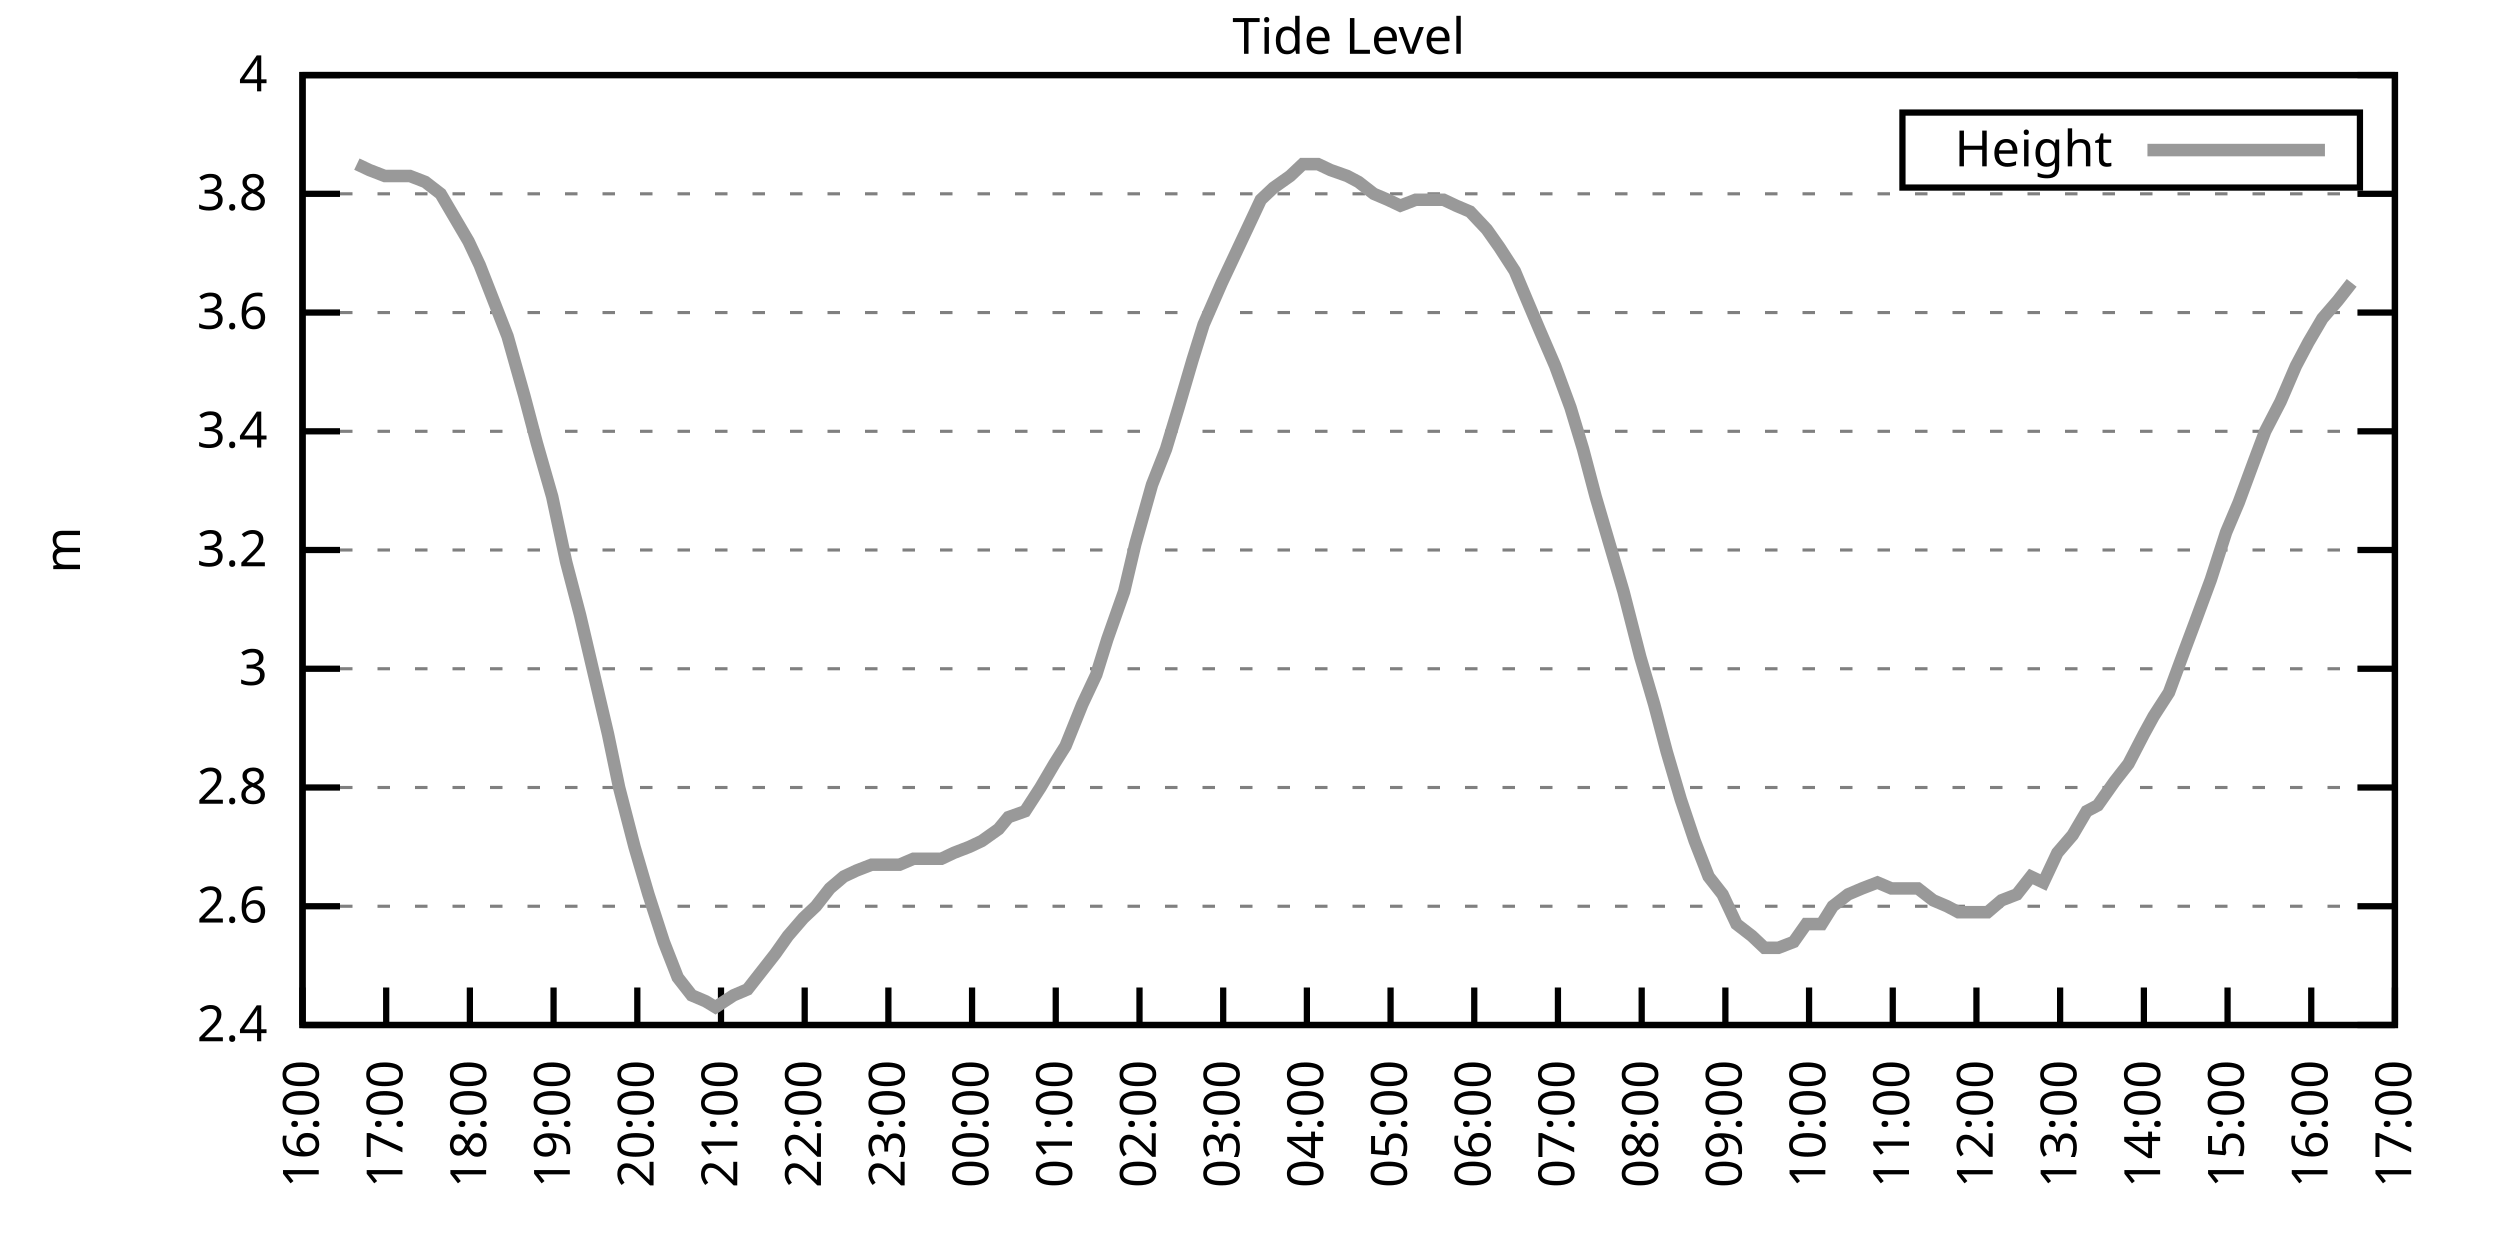
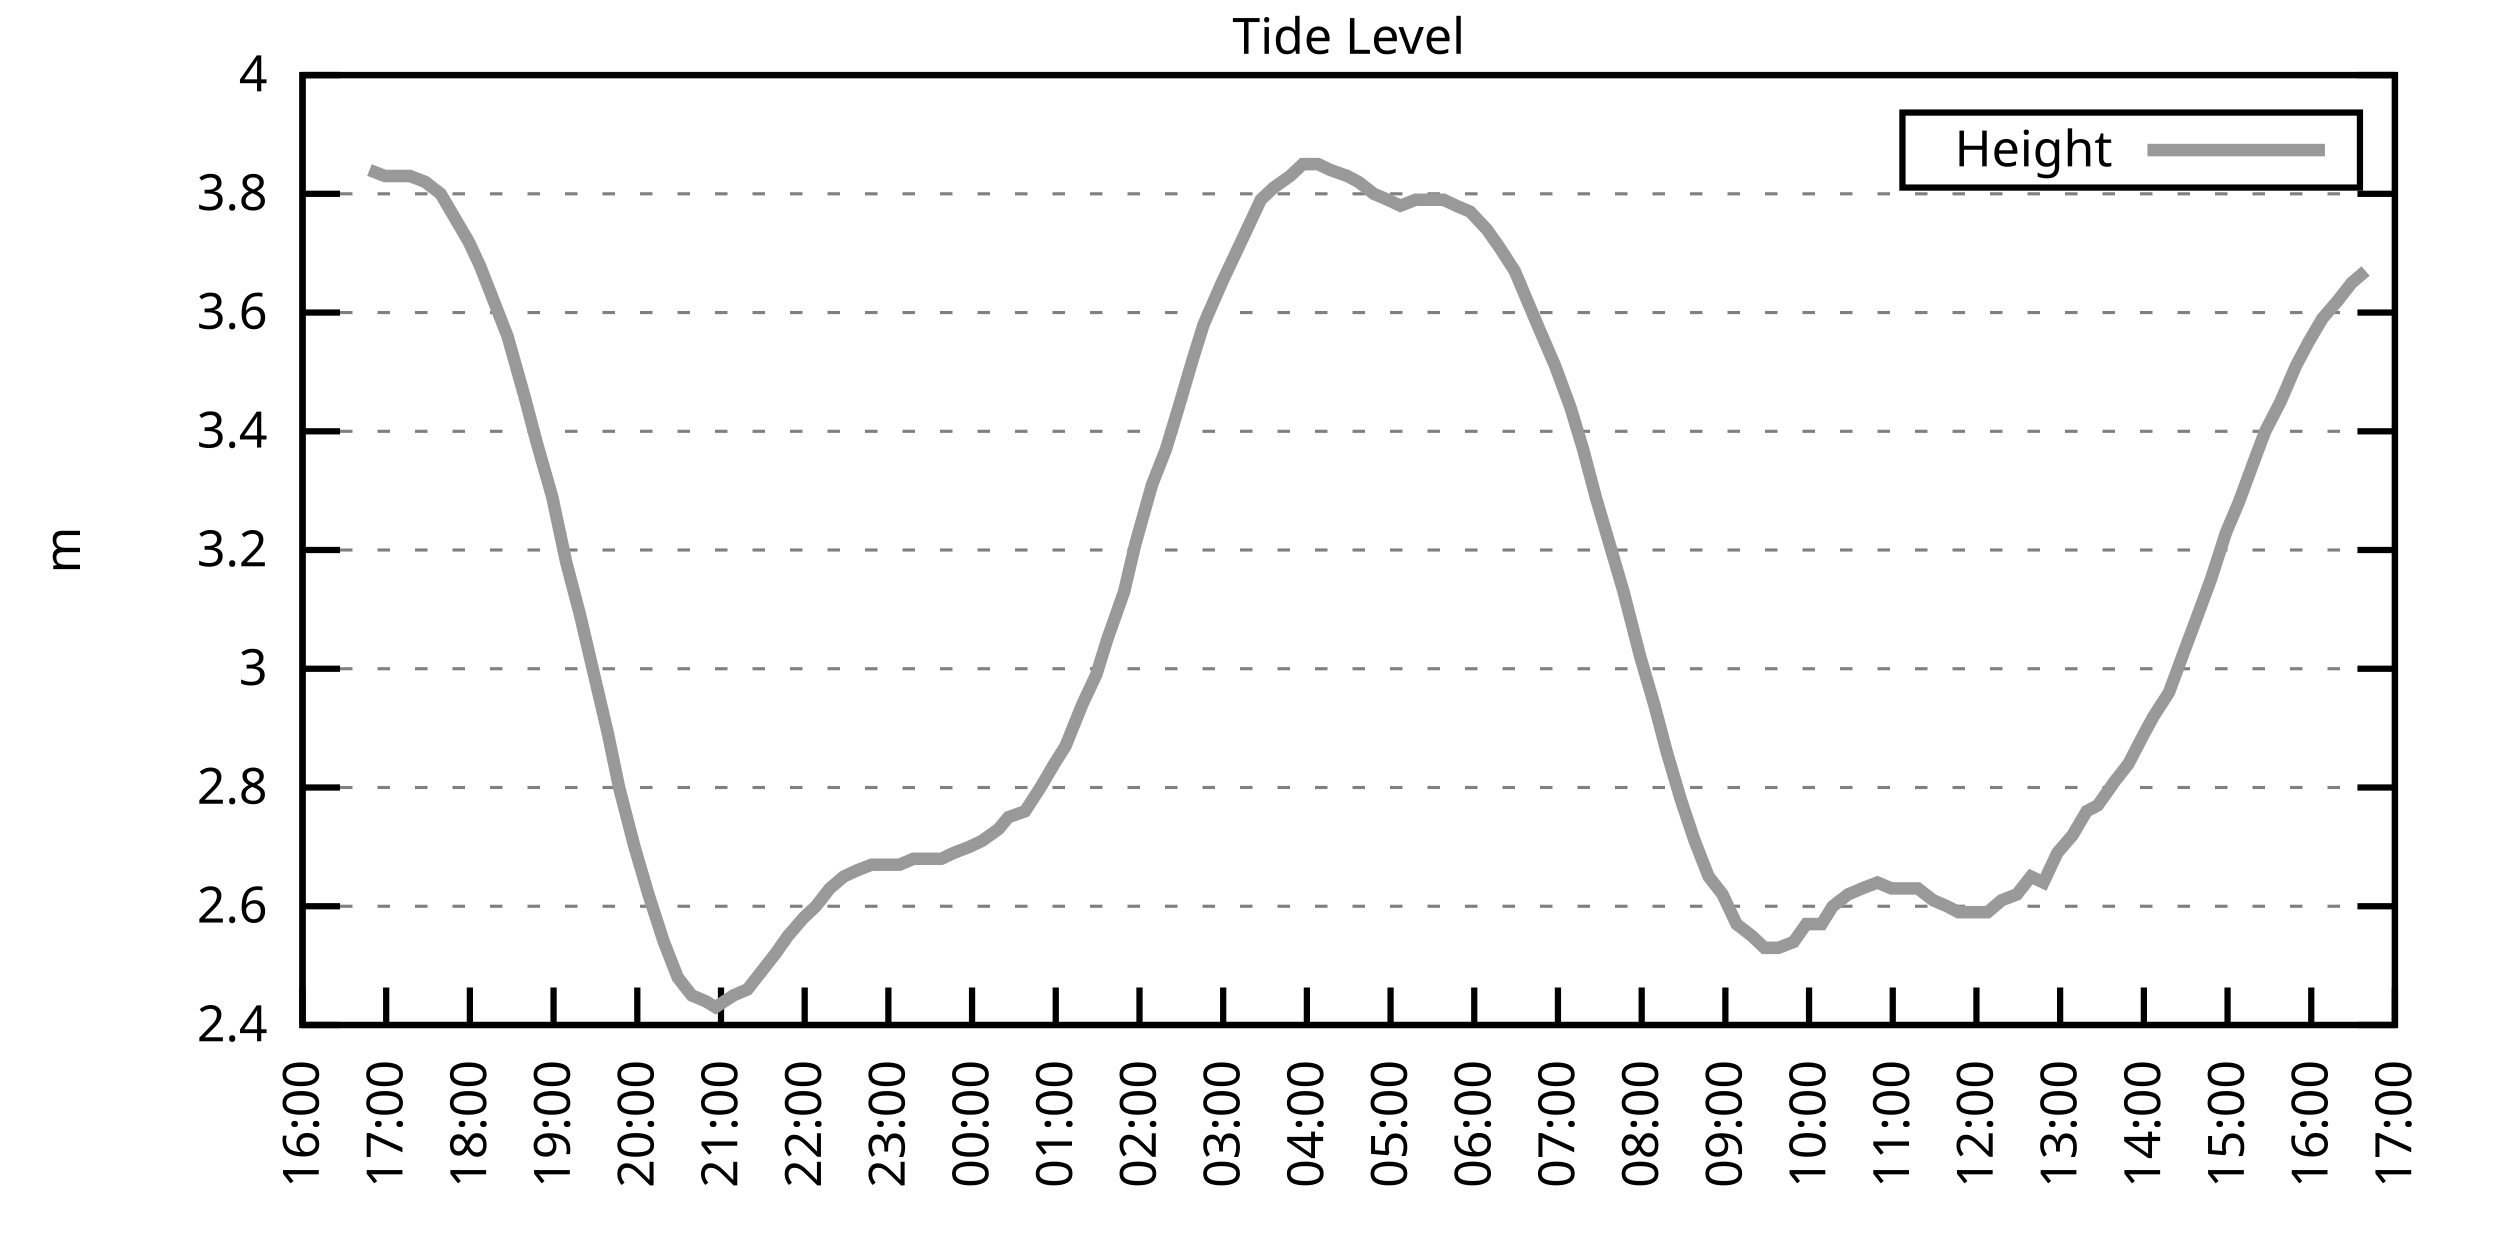
<svg xmlns="http://www.w3.org/2000/svg" xmlns:xlink="http://www.w3.org/1999/xlink" width="400" height="200" viewBox="0 0 400 200">
  <g id="gnuplot_canvas">
    <rect x="0" y="0" width="400" height="200" fill="none" />
    <defs>
      <circle id="gpDot" r="0.5" stroke-width="0.5" stroke="currentColor" />
      <path id="gpPt0" stroke-width="0.333" stroke="currentColor" d="M-1,0 h2 M0,-1 v2" />
      <path id="gpPt1" stroke-width="0.333" stroke="currentColor" d="M-1,-1 L1,1 M1,-1 L-1,1" />
      <path id="gpPt2" stroke-width="0.333" stroke="currentColor" d="M-1,0 L1,0 M0,-1 L0,1 M-1,-1 L1,1 M-1,1 L1,-1" />
      <rect id="gpPt3" stroke-width="0.333" stroke="currentColor" x="-1" y="-1" width="2" height="2" />
      <rect id="gpPt4" stroke-width="0.333" stroke="currentColor" fill="currentColor" x="-1" y="-1" width="2" height="2" />
      <circle id="gpPt5" stroke-width="0.333" stroke="currentColor" cx="0" cy="0" r="1" />
      <use xlink:href="#gpPt5" id="gpPt6" fill="currentColor" stroke="none" />
      <path id="gpPt7" stroke-width="0.333" stroke="currentColor" d="M0,-1.33 L-1.33,0.67 L1.33,0.67 z" />
      <use xlink:href="#gpPt7" id="gpPt8" fill="currentColor" stroke="none" />
      <use xlink:href="#gpPt7" id="gpPt9" stroke="currentColor" transform="rotate(180)" />
      <use xlink:href="#gpPt9" id="gpPt10" fill="currentColor" stroke="none" />
      <use xlink:href="#gpPt3" id="gpPt11" stroke="currentColor" transform="rotate(45)" />
      <use xlink:href="#gpPt11" id="gpPt12" fill="currentColor" stroke="none" />
      <path id="gpPt13" stroke-width="0.333" stroke="currentColor" d="M0,1.330 L1.265,0.411 L0.782,-1.067 L-0.782,-1.076 L-1.265,0.411 z" />
      <use xlink:href="#gpPt13" id="gpPt14" fill="currentColor" stroke="none" />
      <filter id="textbox" filterUnits="objectBoundingBox" x="0" y="0" height="1" width="1">
        <feFlood flood-color="white" flood-opacity="1" result="bgnd" />
        <feComposite in="SourceGraphic" in2="bgnd" operator="atop" />
      </filter>
      <filter id="greybox" filterUnits="objectBoundingBox" x="0" y="0" height="1" width="1">
        <feFlood flood-color="lightgrey" flood-opacity="1" result="grey" />
        <feComposite in="SourceGraphic" in2="grey" operator="atop" />
      </filter>
    </defs>
    <g fill="none" color="white" stroke="currentColor" stroke-width="1.00" stroke-linecap="butt" stroke-linejoin="miter">
</g>
    <g fill="none" color="black" stroke="currentColor" stroke-width="1.00" stroke-linecap="butt" stroke-linejoin="miter">
      <g stroke="none" shape-rendering="crispEdges">
        <polygon fill="rgb(255, 255, 255)" points="48.40,164.00 383.18,164.00 383.18,12.02 48.40,12.02 " />
      </g>
    </g>
    <g fill="none" color="black" stroke="currentColor" stroke-width="1.00" stroke-linecap="butt" stroke-linejoin="miter">
</g>
    <g fill="none" color="black" stroke="black" stroke-width="0.50" stroke-linecap="butt" stroke-linejoin="miter">
</g>
    <g fill="none" color="gray" stroke="currentColor" stroke-width="0.50" stroke-linecap="butt" stroke-linejoin="miter">
      <path stroke="gray" stroke-dasharray="2,4" class="gridline" d="M48.40,164.00 L383.19,164.00  " />
    </g>
    <g fill="none" color="gray" stroke="gray" stroke-width="1.00" stroke-linecap="butt" stroke-linejoin="miter">
</g>
    <g fill="none" color="black" stroke="currentColor" stroke-width="1.00" stroke-linecap="butt" stroke-linejoin="miter">
      <path stroke="black" d="M48.40,164.00 L54.40,164.00 M383.19,164.00 L377.19,164.00  " />
      <g transform="translate(42.80,166.60)" stroke="none" fill="black" font-family="Sans" font-size="8.00" text-anchor="end">
        <text>
          <tspan font-family="Sans"> 2.4</tspan>
        </text>
      </g>
    </g>
    <g fill="none" color="black" stroke="currentColor" stroke-width="1.00" stroke-linecap="butt" stroke-linejoin="miter">
</g>
    <g fill="none" color="black" stroke="black" stroke-width="0.50" stroke-linecap="butt" stroke-linejoin="miter">
</g>
    <g fill="none" color="gray" stroke="currentColor" stroke-width="0.50" stroke-linecap="butt" stroke-linejoin="miter">
      <path stroke="gray" stroke-dasharray="2,4" class="gridline" d="M48.40,145.00 L383.19,145.00  " />
    </g>
    <g fill="none" color="gray" stroke="gray" stroke-width="1.00" stroke-linecap="butt" stroke-linejoin="miter">
</g>
    <g fill="none" color="black" stroke="currentColor" stroke-width="1.00" stroke-linecap="butt" stroke-linejoin="miter">
      <path stroke="black" d="M48.40,145.00 L54.40,145.00 M383.19,145.00 L377.19,145.00  " />
      <g transform="translate(42.80,147.60)" stroke="none" fill="black" font-family="Sans" font-size="8.00" text-anchor="end">
        <text>
          <tspan font-family="Sans"> 2.6</tspan>
        </text>
      </g>
    </g>
    <g fill="none" color="black" stroke="currentColor" stroke-width="1.00" stroke-linecap="butt" stroke-linejoin="miter">
</g>
    <g fill="none" color="black" stroke="black" stroke-width="0.50" stroke-linecap="butt" stroke-linejoin="miter">
</g>
    <g fill="none" color="gray" stroke="currentColor" stroke-width="0.50" stroke-linecap="butt" stroke-linejoin="miter">
      <path stroke="gray" stroke-dasharray="2,4" class="gridline" d="M48.40,126.00 L383.19,126.00  " />
    </g>
    <g fill="none" color="gray" stroke="gray" stroke-width="1.00" stroke-linecap="butt" stroke-linejoin="miter">
</g>
    <g fill="none" color="black" stroke="currentColor" stroke-width="1.00" stroke-linecap="butt" stroke-linejoin="miter">
      <path stroke="black" d="M48.40,126.00 L54.40,126.00 M383.19,126.00 L377.19,126.00  " />
      <g transform="translate(42.80,128.60)" stroke="none" fill="black" font-family="Sans" font-size="8.00" text-anchor="end">
        <text>
          <tspan font-family="Sans"> 2.8</tspan>
        </text>
      </g>
    </g>
    <g fill="none" color="black" stroke="currentColor" stroke-width="1.00" stroke-linecap="butt" stroke-linejoin="miter">
</g>
    <g fill="none" color="black" stroke="black" stroke-width="0.50" stroke-linecap="butt" stroke-linejoin="miter">
</g>
    <g fill="none" color="gray" stroke="currentColor" stroke-width="0.50" stroke-linecap="butt" stroke-linejoin="miter">
      <path stroke="gray" stroke-dasharray="2,4" class="gridline" d="M48.40,107.00 L383.19,107.00  " />
    </g>
    <g fill="none" color="gray" stroke="gray" stroke-width="1.00" stroke-linecap="butt" stroke-linejoin="miter">
</g>
    <g fill="none" color="black" stroke="currentColor" stroke-width="1.00" stroke-linecap="butt" stroke-linejoin="miter">
      <path stroke="black" d="M48.40,107.00 L54.40,107.00 M383.19,107.00 L377.19,107.00  " />
      <g transform="translate(42.80,109.60)" stroke="none" fill="black" font-family="Sans" font-size="8.00" text-anchor="end">
        <text>
          <tspan font-family="Sans"> 3</tspan>
        </text>
      </g>
    </g>
    <g fill="none" color="black" stroke="currentColor" stroke-width="1.00" stroke-linecap="butt" stroke-linejoin="miter">
</g>
    <g fill="none" color="black" stroke="black" stroke-width="0.50" stroke-linecap="butt" stroke-linejoin="miter">
</g>
    <g fill="none" color="gray" stroke="currentColor" stroke-width="0.50" stroke-linecap="butt" stroke-linejoin="miter">
      <path stroke="gray" stroke-dasharray="2,4" class="gridline" d="M48.40,88.00 L383.19,88.00  " />
    </g>
    <g fill="none" color="gray" stroke="gray" stroke-width="1.00" stroke-linecap="butt" stroke-linejoin="miter">
</g>
    <g fill="none" color="black" stroke="currentColor" stroke-width="1.00" stroke-linecap="butt" stroke-linejoin="miter">
      <path stroke="black" d="M48.40,88.00 L54.40,88.00 M383.19,88.00 L377.19,88.00  " />
      <g transform="translate(42.80,90.60)" stroke="none" fill="black" font-family="Sans" font-size="8.00" text-anchor="end">
        <text>
          <tspan font-family="Sans"> 3.2</tspan>
        </text>
      </g>
    </g>
    <g fill="none" color="black" stroke="currentColor" stroke-width="1.00" stroke-linecap="butt" stroke-linejoin="miter">
</g>
    <g fill="none" color="black" stroke="black" stroke-width="0.50" stroke-linecap="butt" stroke-linejoin="miter">
</g>
    <g fill="none" color="gray" stroke="currentColor" stroke-width="0.50" stroke-linecap="butt" stroke-linejoin="miter">
      <path stroke="gray" stroke-dasharray="2,4" class="gridline" d="M48.40,69.01 L383.19,69.01  " />
    </g>
    <g fill="none" color="gray" stroke="gray" stroke-width="1.00" stroke-linecap="butt" stroke-linejoin="miter">
</g>
    <g fill="none" color="black" stroke="currentColor" stroke-width="1.00" stroke-linecap="butt" stroke-linejoin="miter">
      <path stroke="black" d="M48.40,69.01 L54.40,69.01 M383.19,69.01 L377.19,69.01  " />
      <g transform="translate(42.80,71.61)" stroke="none" fill="black" font-family="Sans" font-size="8.00" text-anchor="end">
        <text>
          <tspan font-family="Sans"> 3.4</tspan>
        </text>
      </g>
    </g>
    <g fill="none" color="black" stroke="currentColor" stroke-width="1.00" stroke-linecap="butt" stroke-linejoin="miter">
</g>
    <g fill="none" color="black" stroke="black" stroke-width="0.50" stroke-linecap="butt" stroke-linejoin="miter">
</g>
    <g fill="none" color="gray" stroke="currentColor" stroke-width="0.50" stroke-linecap="butt" stroke-linejoin="miter">
      <path stroke="gray" stroke-dasharray="2,4" class="gridline" d="M48.40,50.01 L383.19,50.01  " />
    </g>
    <g fill="none" color="gray" stroke="gray" stroke-width="1.00" stroke-linecap="butt" stroke-linejoin="miter">
</g>
    <g fill="none" color="black" stroke="currentColor" stroke-width="1.00" stroke-linecap="butt" stroke-linejoin="miter">
      <path stroke="black" d="M48.40,50.01 L54.40,50.01 M383.19,50.01 L377.19,50.01  " />
      <g transform="translate(42.80,52.61)" stroke="none" fill="black" font-family="Sans" font-size="8.00" text-anchor="end">
        <text>
          <tspan font-family="Sans"> 3.6</tspan>
        </text>
      </g>
    </g>
    <g fill="none" color="black" stroke="currentColor" stroke-width="1.00" stroke-linecap="butt" stroke-linejoin="miter">
</g>
    <g fill="none" color="black" stroke="black" stroke-width="0.50" stroke-linecap="butt" stroke-linejoin="miter">
</g>
    <g fill="none" color="gray" stroke="currentColor" stroke-width="0.50" stroke-linecap="butt" stroke-linejoin="miter">
      <path stroke="gray" stroke-dasharray="2,4" class="gridline" d="M48.40,31.01 L383.19,31.01  " />
    </g>
    <g fill="none" color="gray" stroke="gray" stroke-width="1.00" stroke-linecap="butt" stroke-linejoin="miter">
</g>
    <g fill="none" color="black" stroke="currentColor" stroke-width="1.00" stroke-linecap="butt" stroke-linejoin="miter">
      <path stroke="black" d="M48.40,31.01 L54.40,31.01 M383.19,31.01 L377.19,31.01  " />
      <g transform="translate(42.80,33.61)" stroke="none" fill="black" font-family="Sans" font-size="8.00" text-anchor="end">
        <text>
          <tspan font-family="Sans"> 3.8</tspan>
        </text>
      </g>
    </g>
    <g fill="none" color="black" stroke="currentColor" stroke-width="1.00" stroke-linecap="butt" stroke-linejoin="miter">
</g>
    <g fill="none" color="black" stroke="black" stroke-width="0.50" stroke-linecap="butt" stroke-linejoin="miter">
</g>
    <g fill="none" color="gray" stroke="currentColor" stroke-width="0.50" stroke-linecap="butt" stroke-linejoin="miter">
      <path stroke="gray" stroke-dasharray="2,4" class="gridline" d="M48.40,12.01 L383.19,12.01  " />
    </g>
    <g fill="none" color="gray" stroke="gray" stroke-width="1.00" stroke-linecap="butt" stroke-linejoin="miter">
</g>
    <g fill="none" color="black" stroke="currentColor" stroke-width="1.00" stroke-linecap="butt" stroke-linejoin="miter">
      <path stroke="black" d="M48.40,12.01 L54.40,12.01 M383.19,12.01 L377.19,12.01  " />
      <g transform="translate(42.80,14.61)" stroke="none" fill="black" font-family="Sans" font-size="8.00" text-anchor="end">
        <text>
          <tspan font-family="Sans"> 4</tspan>
        </text>
      </g>
    </g>
    <g fill="none" color="black" stroke="currentColor" stroke-width="1.00" stroke-linecap="butt" stroke-linejoin="miter">
      <path stroke="black" d="M48.40,164.00 L48.40,158.00  " />
      <g transform="translate(51.00,169.60) rotate(270.00)" stroke="none" fill="black" font-family="Sans" font-size="8.00" text-anchor="end">
        <text>
          <tspan font-family="Sans">16:00</tspan>
        </text>
      </g>
    </g>
    <g fill="none" color="black" stroke="currentColor" stroke-width="1.00" stroke-linecap="butt" stroke-linejoin="miter">
      <path stroke="black" d="M61.79,164.00 L61.79,158.00  " />
      <g transform="translate(64.39,169.60) rotate(270.00)" stroke="none" fill="black" font-family="Sans" font-size="8.00" text-anchor="end">
        <text>
          <tspan font-family="Sans">17:00</tspan>
        </text>
      </g>
    </g>
    <g fill="none" color="black" stroke="currentColor" stroke-width="1.00" stroke-linecap="butt" stroke-linejoin="miter">
      <path stroke="black" d="M75.18,164.00 L75.18,158.00  " />
      <g transform="translate(77.78,169.60) rotate(270.00)" stroke="none" fill="black" font-family="Sans" font-size="8.00" text-anchor="end">
        <text>
          <tspan font-family="Sans">18:00</tspan>
        </text>
      </g>
    </g>
    <g fill="none" color="black" stroke="currentColor" stroke-width="1.00" stroke-linecap="butt" stroke-linejoin="miter">
      <path stroke="black" d="M88.57,164.00 L88.57,158.00  " />
      <g transform="translate(91.17,169.60) rotate(270.00)" stroke="none" fill="black" font-family="Sans" font-size="8.00" text-anchor="end">
        <text>
          <tspan font-family="Sans">19:00</tspan>
        </text>
      </g>
    </g>
    <g fill="none" color="black" stroke="currentColor" stroke-width="1.00" stroke-linecap="butt" stroke-linejoin="miter">
      <path stroke="black" d="M101.97,164.00 L101.97,158.00  " />
      <g transform="translate(104.57,169.60) rotate(270.00)" stroke="none" fill="black" font-family="Sans" font-size="8.00" text-anchor="end">
        <text>
          <tspan font-family="Sans">20:00</tspan>
        </text>
      </g>
    </g>
    <g fill="none" color="black" stroke="currentColor" stroke-width="1.00" stroke-linecap="butt" stroke-linejoin="miter">
      <path stroke="black" d="M115.36,164.00 L115.36,158.00  " />
      <g transform="translate(117.96,169.60) rotate(270.00)" stroke="none" fill="black" font-family="Sans" font-size="8.00" text-anchor="end">
        <text>
          <tspan font-family="Sans">21:00</tspan>
        </text>
      </g>
    </g>
    <g fill="none" color="black" stroke="currentColor" stroke-width="1.00" stroke-linecap="butt" stroke-linejoin="miter">
      <path stroke="black" d="M128.75,164.00 L128.75,158.00  " />
      <g transform="translate(131.35,169.60) rotate(270.00)" stroke="none" fill="black" font-family="Sans" font-size="8.00" text-anchor="end">
        <text>
          <tspan font-family="Sans">22:00</tspan>
        </text>
      </g>
    </g>
    <g fill="none" color="black" stroke="currentColor" stroke-width="1.00" stroke-linecap="butt" stroke-linejoin="miter">
      <path stroke="black" d="M142.14,164.00 L142.14,158.00  " />
      <g transform="translate(144.74,169.60) rotate(270.00)" stroke="none" fill="black" font-family="Sans" font-size="8.00" text-anchor="end">
        <text>
          <tspan font-family="Sans">23:00</tspan>
        </text>
      </g>
    </g>
    <g fill="none" color="black" stroke="currentColor" stroke-width="1.00" stroke-linecap="butt" stroke-linejoin="miter">
      <path stroke="black" d="M155.53,164.00 L155.53,158.00  " />
      <g transform="translate(158.13,169.60) rotate(270.00)" stroke="none" fill="black" font-family="Sans" font-size="8.00" text-anchor="end">
        <text>
          <tspan font-family="Sans">00:00</tspan>
        </text>
      </g>
    </g>
    <g fill="none" color="black" stroke="currentColor" stroke-width="1.00" stroke-linecap="butt" stroke-linejoin="miter">
      <path stroke="black" d="M168.92,164.00 L168.92,158.00  " />
      <g transform="translate(171.52,169.60) rotate(270.00)" stroke="none" fill="black" font-family="Sans" font-size="8.00" text-anchor="end">
        <text>
          <tspan font-family="Sans">01:00</tspan>
        </text>
      </g>
    </g>
    <g fill="none" color="black" stroke="currentColor" stroke-width="1.00" stroke-linecap="butt" stroke-linejoin="miter">
      <path stroke="black" d="M182.32,164.00 L182.32,158.00  " />
      <g transform="translate(184.92,169.60) rotate(270.00)" stroke="none" fill="black" font-family="Sans" font-size="8.00" text-anchor="end">
        <text>
          <tspan font-family="Sans">02:00</tspan>
        </text>
      </g>
    </g>
    <g fill="none" color="black" stroke="currentColor" stroke-width="1.00" stroke-linecap="butt" stroke-linejoin="miter">
      <path stroke="black" d="M195.71,164.00 L195.71,158.00  " />
      <g transform="translate(198.31,169.60) rotate(270.00)" stroke="none" fill="black" font-family="Sans" font-size="8.00" text-anchor="end">
        <text>
          <tspan font-family="Sans">03:00</tspan>
        </text>
      </g>
    </g>
    <g fill="none" color="black" stroke="currentColor" stroke-width="1.00" stroke-linecap="butt" stroke-linejoin="miter">
      <path stroke="black" d="M209.10,164.00 L209.10,158.00  " />
      <g transform="translate(211.70,169.60) rotate(270.00)" stroke="none" fill="black" font-family="Sans" font-size="8.00" text-anchor="end">
        <text>
          <tspan font-family="Sans">04:00</tspan>
        </text>
      </g>
    </g>
    <g fill="none" color="black" stroke="currentColor" stroke-width="1.00" stroke-linecap="butt" stroke-linejoin="miter">
      <path stroke="black" d="M222.49,164.00 L222.49,158.00  " />
      <g transform="translate(225.09,169.60) rotate(270.00)" stroke="none" fill="black" font-family="Sans" font-size="8.00" text-anchor="end">
        <text>
          <tspan font-family="Sans">05:00</tspan>
        </text>
      </g>
    </g>
    <g fill="none" color="black" stroke="currentColor" stroke-width="1.00" stroke-linecap="butt" stroke-linejoin="miter">
      <path stroke="black" d="M235.88,164.00 L235.88,158.00  " />
      <g transform="translate(238.48,169.60) rotate(270.00)" stroke="none" fill="black" font-family="Sans" font-size="8.00" text-anchor="end">
        <text>
          <tspan font-family="Sans">06:00</tspan>
        </text>
      </g>
    </g>
    <g fill="none" color="black" stroke="currentColor" stroke-width="1.00" stroke-linecap="butt" stroke-linejoin="miter">
      <path stroke="black" d="M249.27,164.00 L249.27,158.00  " />
      <g transform="translate(251.87,169.60) rotate(270.00)" stroke="none" fill="black" font-family="Sans" font-size="8.00" text-anchor="end">
        <text>
          <tspan font-family="Sans">07:00</tspan>
        </text>
      </g>
    </g>
    <g fill="none" color="black" stroke="currentColor" stroke-width="1.00" stroke-linecap="butt" stroke-linejoin="miter">
      <path stroke="black" d="M262.67,164.00 L262.67,158.00  " />
      <g transform="translate(265.27,169.60) rotate(270.00)" stroke="none" fill="black" font-family="Sans" font-size="8.00" text-anchor="end">
        <text>
          <tspan font-family="Sans">08:00</tspan>
        </text>
      </g>
    </g>
    <g fill="none" color="black" stroke="currentColor" stroke-width="1.00" stroke-linecap="butt" stroke-linejoin="miter">
      <path stroke="black" d="M276.06,164.00 L276.06,158.00  " />
      <g transform="translate(278.66,169.60) rotate(270.00)" stroke="none" fill="black" font-family="Sans" font-size="8.00" text-anchor="end">
        <text>
          <tspan font-family="Sans">09:00</tspan>
        </text>
      </g>
    </g>
    <g fill="none" color="black" stroke="currentColor" stroke-width="1.00" stroke-linecap="butt" stroke-linejoin="miter">
      <path stroke="black" d="M289.45,164.00 L289.45,158.00  " />
      <g transform="translate(292.05,169.60) rotate(270.00)" stroke="none" fill="black" font-family="Sans" font-size="8.00" text-anchor="end">
        <text>
          <tspan font-family="Sans">10:00</tspan>
        </text>
      </g>
    </g>
    <g fill="none" color="black" stroke="currentColor" stroke-width="1.00" stroke-linecap="butt" stroke-linejoin="miter">
      <path stroke="black" d="M302.84,164.00 L302.84,158.00  " />
      <g transform="translate(305.44,169.60) rotate(270.00)" stroke="none" fill="black" font-family="Sans" font-size="8.00" text-anchor="end">
        <text>
          <tspan font-family="Sans">11:00</tspan>
        </text>
      </g>
    </g>
    <g fill="none" color="black" stroke="currentColor" stroke-width="1.00" stroke-linecap="butt" stroke-linejoin="miter">
      <path stroke="black" d="M316.23,164.00 L316.23,158.00  " />
      <g transform="translate(318.83,169.60) rotate(270.00)" stroke="none" fill="black" font-family="Sans" font-size="8.00" text-anchor="end">
        <text>
          <tspan font-family="Sans">12:00</tspan>
        </text>
      </g>
    </g>
    <g fill="none" color="black" stroke="currentColor" stroke-width="1.00" stroke-linecap="butt" stroke-linejoin="miter">
      <path stroke="black" d="M329.62,164.00 L329.62,158.00  " />
      <g transform="translate(332.22,169.60) rotate(270.00)" stroke="none" fill="black" font-family="Sans" font-size="8.00" text-anchor="end">
        <text>
          <tspan font-family="Sans">13:00</tspan>
        </text>
      </g>
    </g>
    <g fill="none" color="black" stroke="currentColor" stroke-width="1.00" stroke-linecap="butt" stroke-linejoin="miter">
      <path stroke="black" d="M343.02,164.00 L343.02,158.00  " />
      <g transform="translate(345.62,169.60) rotate(270.00)" stroke="none" fill="black" font-family="Sans" font-size="8.00" text-anchor="end">
        <text>
          <tspan font-family="Sans">14:00</tspan>
        </text>
      </g>
    </g>
    <g fill="none" color="black" stroke="currentColor" stroke-width="1.00" stroke-linecap="butt" stroke-linejoin="miter">
      <path stroke="black" d="M356.41,164.00 L356.41,158.00  " />
      <g transform="translate(359.01,169.60) rotate(270.00)" stroke="none" fill="black" font-family="Sans" font-size="8.00" text-anchor="end">
        <text>
          <tspan font-family="Sans">15:00</tspan>
        </text>
      </g>
    </g>
    <g fill="none" color="black" stroke="currentColor" stroke-width="1.00" stroke-linecap="butt" stroke-linejoin="miter">
      <path stroke="black" d="M369.80,164.00 L369.80,158.00  " />
      <g transform="translate(372.40,169.60) rotate(270.00)" stroke="none" fill="black" font-family="Sans" font-size="8.00" text-anchor="end">
        <text>
          <tspan font-family="Sans">16:00</tspan>
        </text>
      </g>
    </g>
    <g fill="none" color="black" stroke="currentColor" stroke-width="1.00" stroke-linecap="butt" stroke-linejoin="miter">
      <path stroke="black" d="M383.19,164.00 L383.19,158.00  " />
      <g transform="translate(385.79,169.60) rotate(270.00)" stroke="none" fill="black" font-family="Sans" font-size="8.00" text-anchor="end">
        <text>
          <tspan font-family="Sans">17:00</tspan>
        </text>
      </g>
    </g>
    <g fill="none" color="black" stroke="currentColor" stroke-width="1.00" stroke-linecap="butt" stroke-linejoin="miter">
</g>
    <g fill="none" color="black" stroke="currentColor" stroke-width="1.00" stroke-linecap="butt" stroke-linejoin="miter">
      <path stroke="black" d="M48.40,12.01 L48.40,164.00 L383.19,164.00 L383.19,12.01 L48.40,12.01 Z  " />
    </g>
    <g fill="none" color="black" stroke="currentColor" stroke-width="1.00" stroke-linecap="butt" stroke-linejoin="miter">
</g>
    <g fill="none" color="black" stroke="currentColor" stroke-width="1.00" stroke-linecap="butt" stroke-linejoin="miter">
      <path stroke="black" d="M304.39,30.01 L304.39,18.01 L377.59,18.01 L377.59,30.01 L304.39,30.01 Z  " />
    </g>
    <g id="Tide_level_plot_1">
      <g fill="none" color="white" stroke="black" stroke-width="2.00" stroke-linecap="butt" stroke-linejoin="miter">
</g>
      <g fill="none" color="black" stroke="currentColor" stroke-width="2.00" stroke-linecap="butt" stroke-linejoin="miter">
        <g transform="translate(337.99,26.61)" stroke="none" fill="black" font-family="Sans" font-size="8.00" text-anchor="end">
          <text>
            <tspan font-family="Sans">Height</tspan>
          </text>
        </g>
      </g>
      <g fill="none" color="black" stroke="currentColor" stroke-width="2.00" stroke-linecap="butt" stroke-linejoin="miter">
-         <path stroke="rgb(153, 153, 153)" d="M343.59,24.01 L371.99,24.01 M57.10,26.26 L59.11,27.21 L61.57,28.16 L63.80,28.16 L65.59,28.16 L68.04,29.11   L70.50,31.01 L72.73,34.81 L74.96,38.61 L76.75,42.41 L78.98,48.11 L81.21,53.81 L83.89,63.31 L85.90,70.91   L88.35,79.46 L90.58,89.90 L92.82,98.45 L95.05,107.95 L97.28,117.45 L99.06,126.00 L101.52,135.50 L103.75,143.10   L106.21,150.70 L108.44,156.40 L110.67,159.25 L112.90,160.20 L114.47,161.15 L117.37,159.25 L119.60,158.30 L121.83,155.45   L124.06,152.60 L126.07,149.75 L128.53,146.90 L130.54,145.00 L132.77,142.15 L135.00,140.25 L137.01,139.30 L139.46,138.35   L141.69,138.35 L143.93,138.35 L146.16,137.40 L148.39,137.40 L150.62,137.40 L152.63,136.45 L155.09,135.50 L157.10,134.55   L159.77,132.65 L161.34,130.75 L164.01,129.80 L166.47,126.00 L168.70,122.20 L170.49,119.35 L173.17,112.70 L175.40,107.95   L177.18,102.25 L179.86,94.65 L181.65,87.06 L184.32,77.56 L186.56,71.86 L188.57,65.21 L190.80,57.61 L192.58,51.91   L195.48,45.26 L197.27,41.46 L199.95,35.76 L201.73,31.96 L203.74,30.06 L206.42,28.16 L208.43,26.26 L210.88,26.26   L212.89,27.21 L215.57,28.16 L217.36,29.11 L219.81,31.01 L222.04,31.96 L224.05,32.91 L226.51,31.96 L228.96,31.96   L230.97,31.96 L232.98,32.91 L235.21,33.86 L237.89,36.71 L239.90,39.56 L242.36,43.36 L244.36,48.11 L246.37,52.86   L248.83,58.56 L251.28,65.21 L253.29,71.86 L255.30,79.46 L257.53,87.06 L259.76,94.65 L262.44,105.10 L264.67,112.70   L266.68,120.30 L268.92,127.90 L271.15,134.55 L273.38,140.25 L275.61,143.10 L277.84,147.85 L280.30,149.75 L282.31,151.65   L284.54,151.65 L286.99,150.70 L289.00,147.85 L291.46,147.85 L293.24,145.00 L295.70,143.10 L297.93,142.15 L300.39,141.20   L302.62,142.15 L304.63,142.15 L306.86,142.15 L309.31,144.05 L311.54,145.00 L313.33,145.95 L316.01,145.95 L318.02,145.95   L320.25,144.05 L322.70,143.10 L324.94,140.25 L326.95,141.20 L329.18,136.45 L331.63,133.60 L333.86,129.80 L335.65,128.85   L338.33,125.05 L340.56,122.20 L343.02,117.45 L344.58,114.60 L347.03,110.80 L349.49,104.15 L351.27,99.40 L353.73,92.75   L356.18,85.16 L358.19,80.41 L360.65,73.76 L362.43,69.01 L364.89,64.26 L367.34,58.56 L369.35,54.76 L371.58,50.96   L374.04,48.11 L376.27,45.26  " />
+         <path stroke="rgb(153, 153, 153)" d="M343.59,24.01 L371.99,24.01 M59.11,27.21 L61.57,28.16 L63.80,28.16 L65.59,28.16 L68.04,29.11 L70.50,31.01   L72.73,34.81 L74.96,38.61 L76.75,42.41 L78.98,48.11 L81.21,53.81 L83.89,63.31 L85.90,70.91 L88.35,79.46   L90.58,89.90 L92.82,98.45 L95.05,107.95 L97.28,117.45 L99.06,126.00 L101.52,135.50 L103.75,143.10 L106.21,150.70   L108.44,156.40 L110.67,159.25 L112.90,160.20 L114.47,161.15 L117.37,159.25 L119.60,158.30 L121.83,155.45 L124.06,152.60   L126.07,149.75 L128.53,146.90 L130.54,145.00 L132.77,142.15 L135.00,140.25 L137.01,139.30 L139.46,138.35 L141.69,138.35   L143.93,138.35 L146.16,137.40 L148.39,137.40 L150.62,137.40 L152.63,136.45 L155.09,135.50 L157.10,134.55 L159.77,132.65   L161.34,130.75 L164.01,129.80 L166.47,126.00 L168.70,122.20 L170.49,119.35 L173.17,112.70 L175.40,107.95 L177.18,102.25   L179.86,94.65 L181.65,87.06 L184.32,77.56 L186.56,71.86 L188.57,65.21 L190.80,57.61 L192.58,51.91 L195.48,45.26   L197.27,41.46 L199.95,35.76 L201.73,31.96 L203.74,30.06 L206.42,28.16 L208.43,26.26 L210.88,26.26 L212.89,27.21   L215.57,28.16 L217.36,29.11 L219.81,31.01 L222.04,31.96 L224.05,32.91 L226.51,31.96 L228.96,31.96 L230.97,31.96   L232.98,32.91 L235.21,33.86 L237.89,36.71 L239.90,39.56 L242.36,43.36 L244.36,48.11 L246.37,52.86 L248.83,58.56   L251.28,65.21 L253.29,71.86 L255.30,79.46 L257.53,87.06 L259.76,94.65 L262.44,105.10 L264.67,112.70 L266.68,120.30   L268.92,127.90 L271.15,134.55 L273.38,140.25 L275.61,143.10 L277.84,147.85 L280.30,149.75 L282.31,151.65 L284.54,151.65   L286.99,150.70 L289.00,147.85 L291.46,147.85 L293.24,145.00 L295.70,143.10 L297.93,142.15 L300.39,141.20 L302.62,142.15   L304.63,142.15 L306.86,142.15 L309.31,144.05 L311.54,145.00 L313.33,145.95 L316.01,145.95 L318.02,145.95 L320.25,144.05   L322.70,143.10 L324.94,140.25 L326.95,141.20 L329.18,136.45 L331.63,133.60 L333.86,129.80 L335.65,128.85 L338.33,125.05   L340.56,122.20 L343.02,117.45 L344.58,114.60 L347.03,110.80 L349.49,104.15 L351.27,99.40 L353.73,92.75 L356.18,85.16   L358.19,80.41 L360.65,73.76 L362.43,69.01 L364.89,64.26 L367.34,58.56 L369.35,54.76 L371.58,50.96 L374.04,48.11   L376.27,45.26 L378.50,43.36  " />
      </g>
    </g>
    <g fill="none" color="black" stroke="currentColor" stroke-width="2.00" stroke-linecap="butt" stroke-linejoin="miter">
</g>
    <g fill="none" color="black" stroke="black" stroke-width="1.00" stroke-linecap="butt" stroke-linejoin="miter">
</g>
    <g fill="none" color="black" stroke="currentColor" stroke-width="1.00" stroke-linecap="butt" stroke-linejoin="miter">
      <path stroke="black" d="M48.40,12.01 L48.40,164.00 L383.19,164.00 L383.19,12.01 L48.40,12.01 Z  " />
      <g transform="translate(12.80,88.01) rotate(270.00)" stroke="none" fill="black" font-family="Sans" font-size="8.00" text-anchor="middle">
        <text>
          <tspan font-family="Sans">m</tspan>
        </text>
      </g>
    </g>
    <g fill="none" color="black" stroke="currentColor" stroke-width="1.00" stroke-linecap="butt" stroke-linejoin="miter">
</g>
    <g fill="none" color="black" stroke="currentColor" stroke-width="1.00" stroke-linecap="butt" stroke-linejoin="miter">
      <g transform="translate(215.79,8.61)" stroke="none" fill="black" font-family="Sans" font-size="8.00" text-anchor="middle">
        <text>
          <tspan font-family="Sans">Tide Level</tspan>
        </text>
      </g>
    </g>
    <g fill="none" color="black" stroke="currentColor" stroke-width="1.00" stroke-linecap="butt" stroke-linejoin="miter">
</g>
  </g>
</svg>
